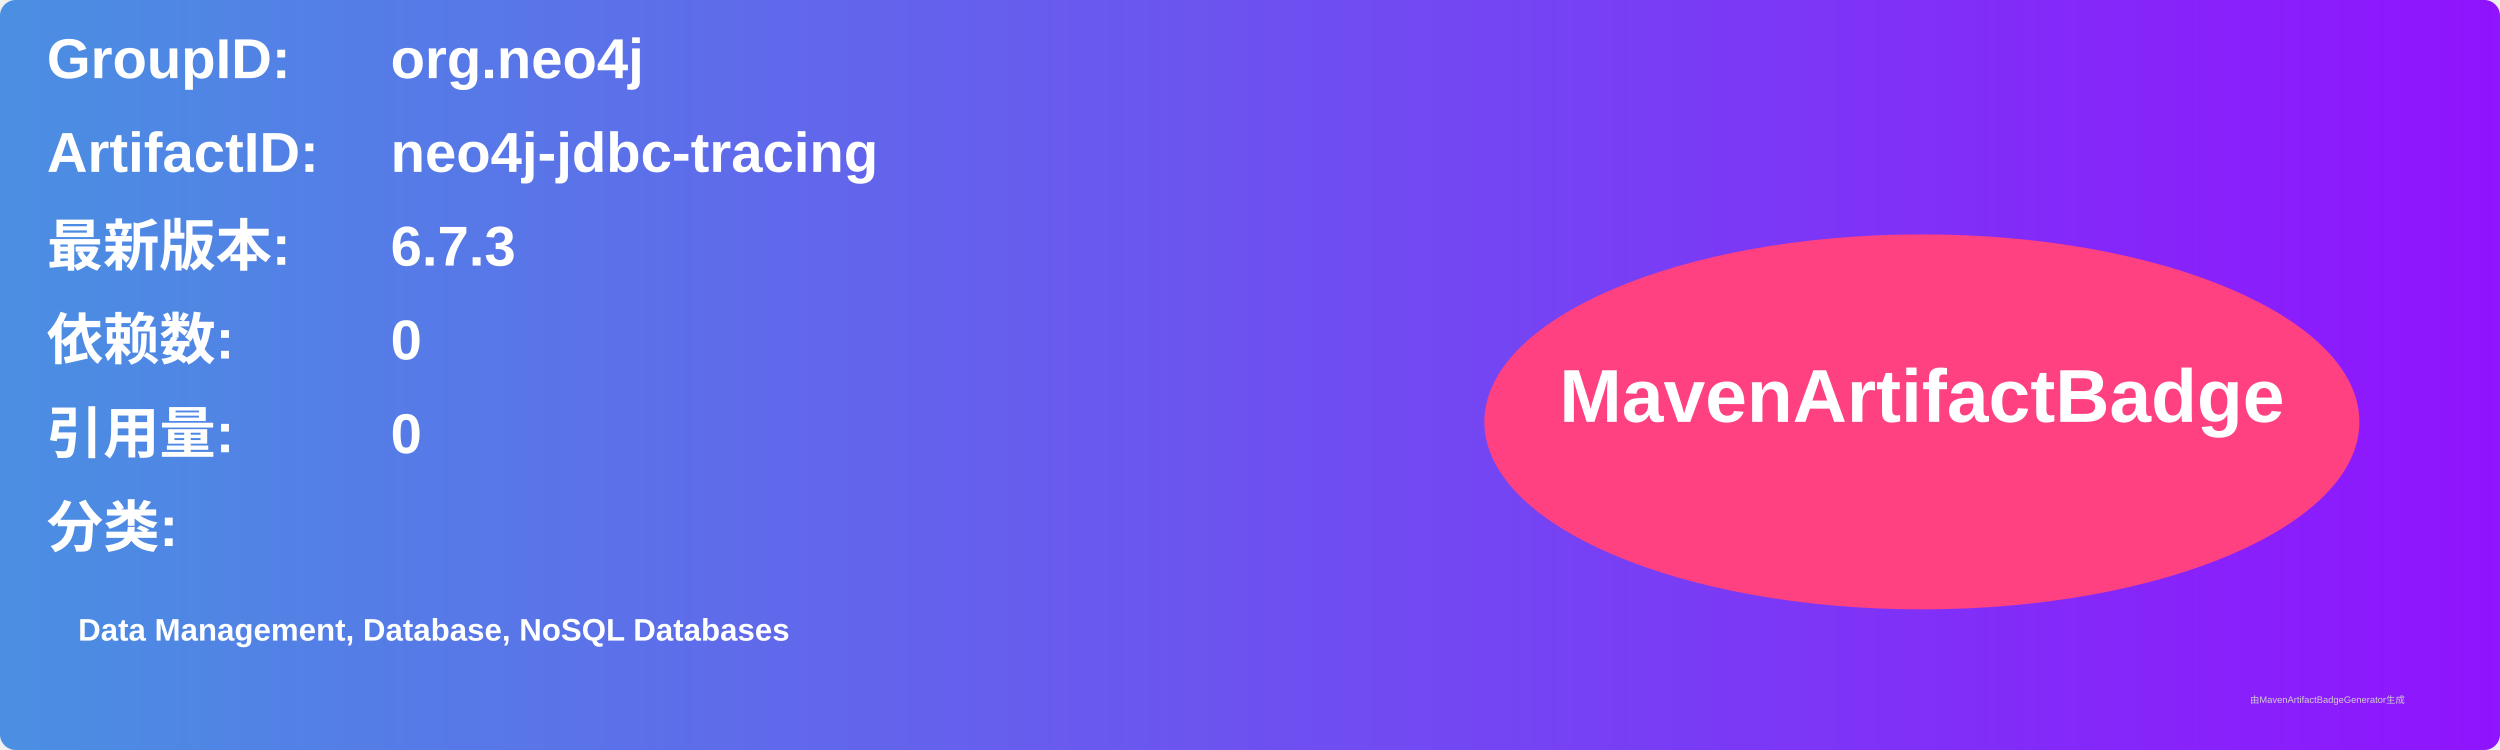
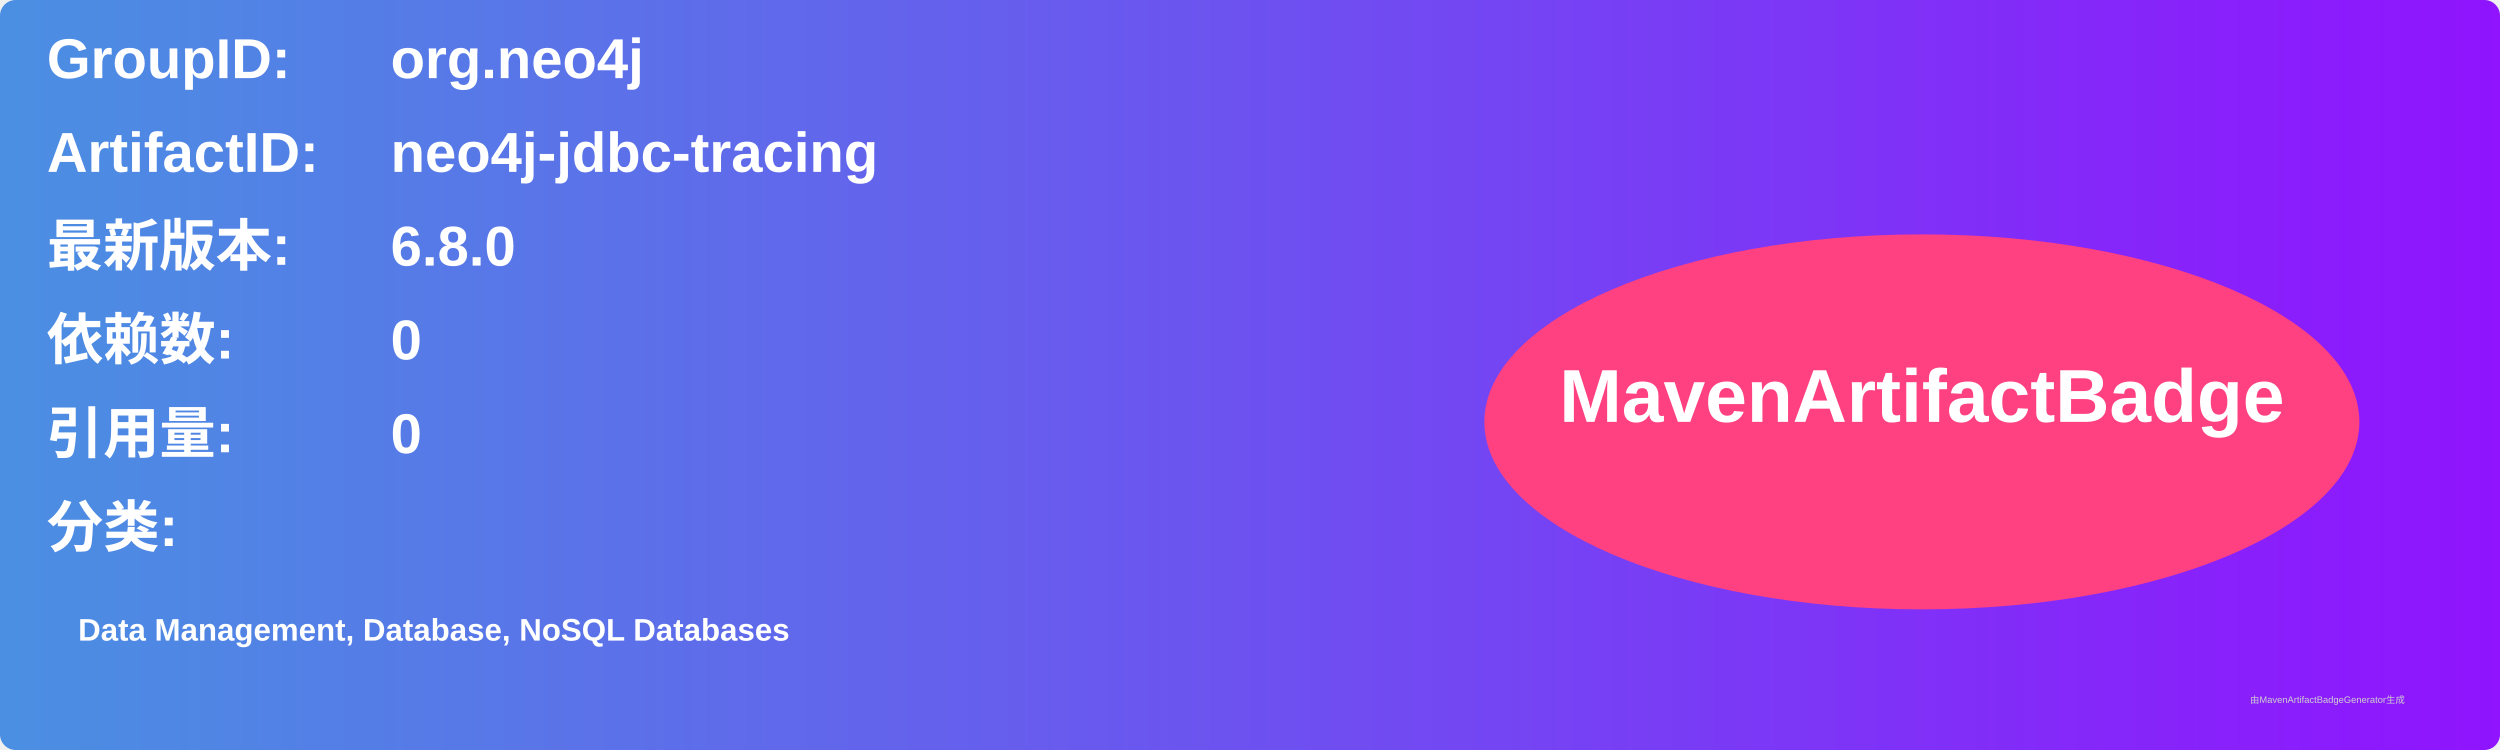
<svg xmlns="http://www.w3.org/2000/svg" width="800" height="240" viewBox="0 0 800 240">
  <linearGradient id="grad" x1="0%" y1="0%" x2="100%" y2="0%">
    <stop offset="0%" stop-color="#4a90e2" />
    <stop offset="100%" stop-color="#9013fe" />
  </linearGradient>
  <rect width="100%" height="100%" rx="5" ry="5" fill="url(#grad)" />
  <g transform="translate(15, 15)">
    <text x="0" y="10" font-family="Arial" font-size="18" fill="white" font-weight="bold" width="260">GroupID:</text>
    <text x="110" y="10" font-family="Arial" font-size="18" fill="white" font-weight="bold" width="460">org.neo4j</text>
    <text x="0" y="40" font-family="Arial" font-size="18" fill="white" font-weight="bold" width="260">ArtifactID:</text>
    <text x="110" y="40" font-family="Arial" font-size="18" fill="white" font-weight="bold" width="460">neo4j-jdbc-tracing</text>
    <text x="0" y="70" font-family="Arial" font-size="18" fill="white" font-weight="bold">最新版本:</text>
    <text x="110" y="70" font-family="Arial" font-size="18" fill="white" font-weight="bold">
-       <tspan font-weight="bold">6.7.3</tspan>
+       <tspan font-weight="bold">6.8.0</tspan>
    </text>
    <text x="0" y="100" font-family="Arial" font-size="18" fill="white" font-weight="bold">依赖数: </text>
    <text x="110" y="100" font-family="Arial" font-size="18" fill="white">
      <tspan font-weight="bold">0</tspan>
    </text>
    <text x="0" y="130" font-family="Arial" font-size="18" fill="white" font-weight="bold">引用量: </text>
    <text x="110" y="130" font-family="Arial" font-size="18" fill="white">
      <tspan font-weight="bold">0</tspan>
    </text>
    <text x="0" y="160" font-family="Arial" font-size="18" fill="white" font-weight="bold">分类:</text>
    <text x="10" y="190" font-family="Arial" font-size="10" fill="white">
      <tspan font-weight="bold">Data Management, Database, NoSQL Databases</tspan>
    </text>
    <ellipse cx="600" cy="120" rx="140" ry="60" fill="#ff4081" />
    <text x="600" y="120" text-anchor="middle" font-family="Arial" font-size="24" fill="white" font-weight="bold">MavenArtifactBadge</text>
  </g>
  <text x="720" y="225" font-family="Arial" font-size="3" fill="#d0d0d0">由MavenArtifactBadgeGenerator生成</text>
</svg>
